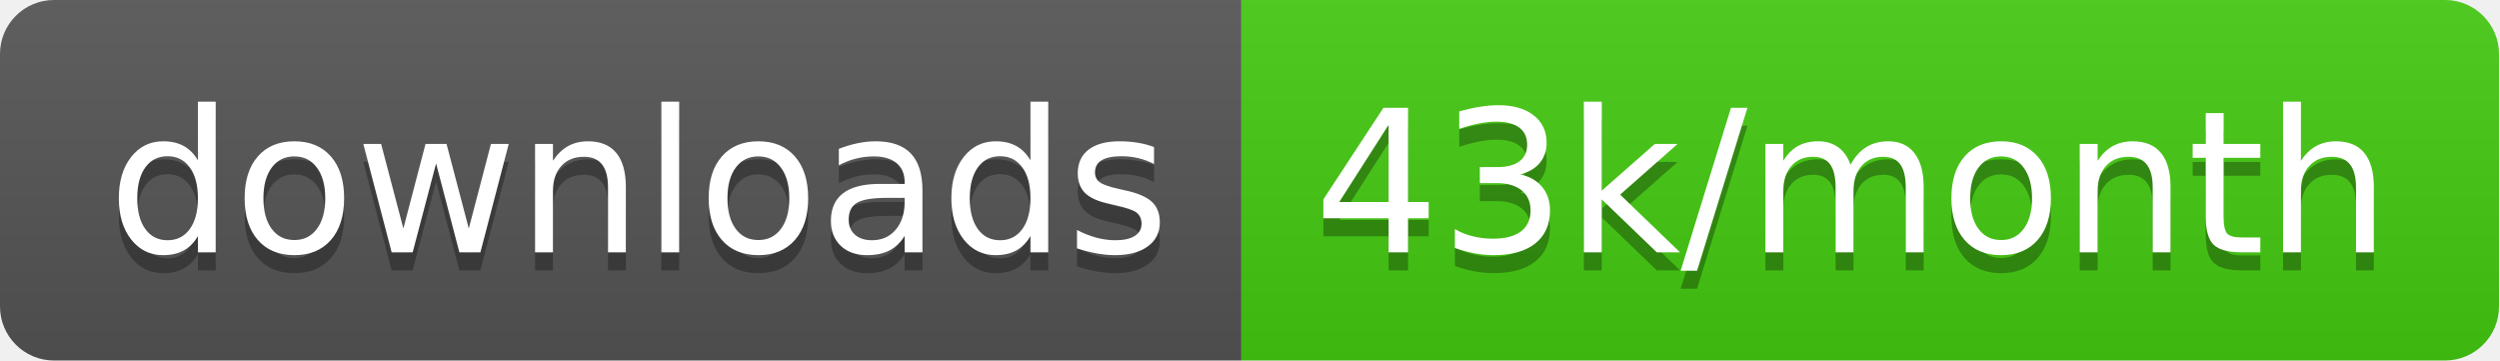
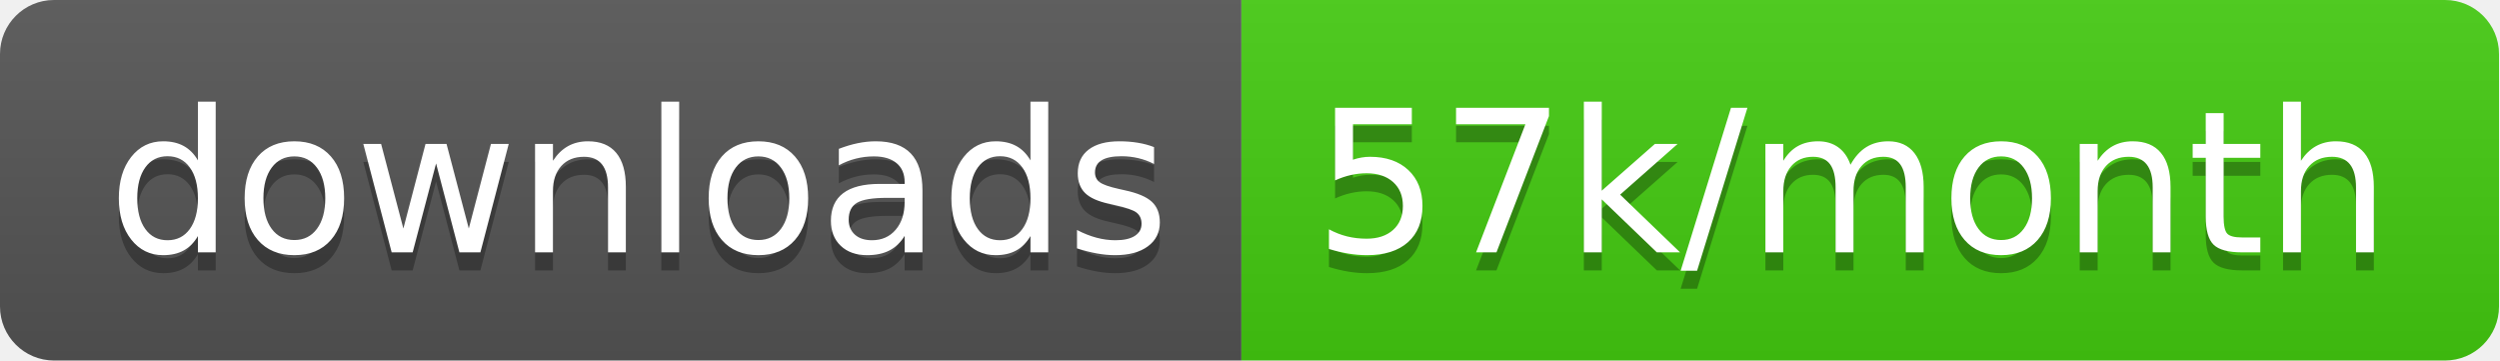
<svg xmlns="http://www.w3.org/2000/svg" width="138.7" height="20">
  <linearGradient id="smooth" x2="0" y2="100%">
    <stop offset="0" stop-color="#bbb" stop-opacity=".1" />
    <stop offset="1" stop-opacity=".1" />
  </linearGradient>
  <clipPath id="round">
    <rect width="138.7" height="20" rx="3" fill="#fff" />
  </clipPath>
  <g clip-path="url(#round)">
    <rect width="68.9" height="20" fill="#555" />
    <rect x="68.9" width="69.8" height="20" fill="#4c1" />
    <rect width="138.7" height="20" fill="url(#smooth)" />
  </g>
  <g fill="#fff" text-anchor="middle" font-family="DejaVu Sans,Verdana,Geneva,sans-serif" font-size="110">
    <text x="354.5" y="150" fill="#010101" fill-opacity=".3" transform="scale(0.1)" textLength="589.0" lengthAdjust="spacing">downloads</text>
    <text x="354.5" y="140" transform="scale(0.1)" textLength="589.0" lengthAdjust="spacing">downloads</text>
-     <text x="1028.0" y="150" fill="#010101" fill-opacity=".3" transform="scale(0.1)" textLength="598.0" lengthAdjust="spacing">43k/month</text>
-     <text x="1028.0" y="140" transform="scale(0.1)" textLength="598.0" lengthAdjust="spacing">43k/month</text>
+     <text x="1028.0" y="150" fill="#010101" fill-opacity=".3" transform="scale(0.1)" textLength="598.0" lengthAdjust="spacing">57k/month</text>
+     <text x="1028.0" y="140" transform="scale(0.1)" textLength="598.0" lengthAdjust="spacing">57k/month</text>
  </g>
</svg>
